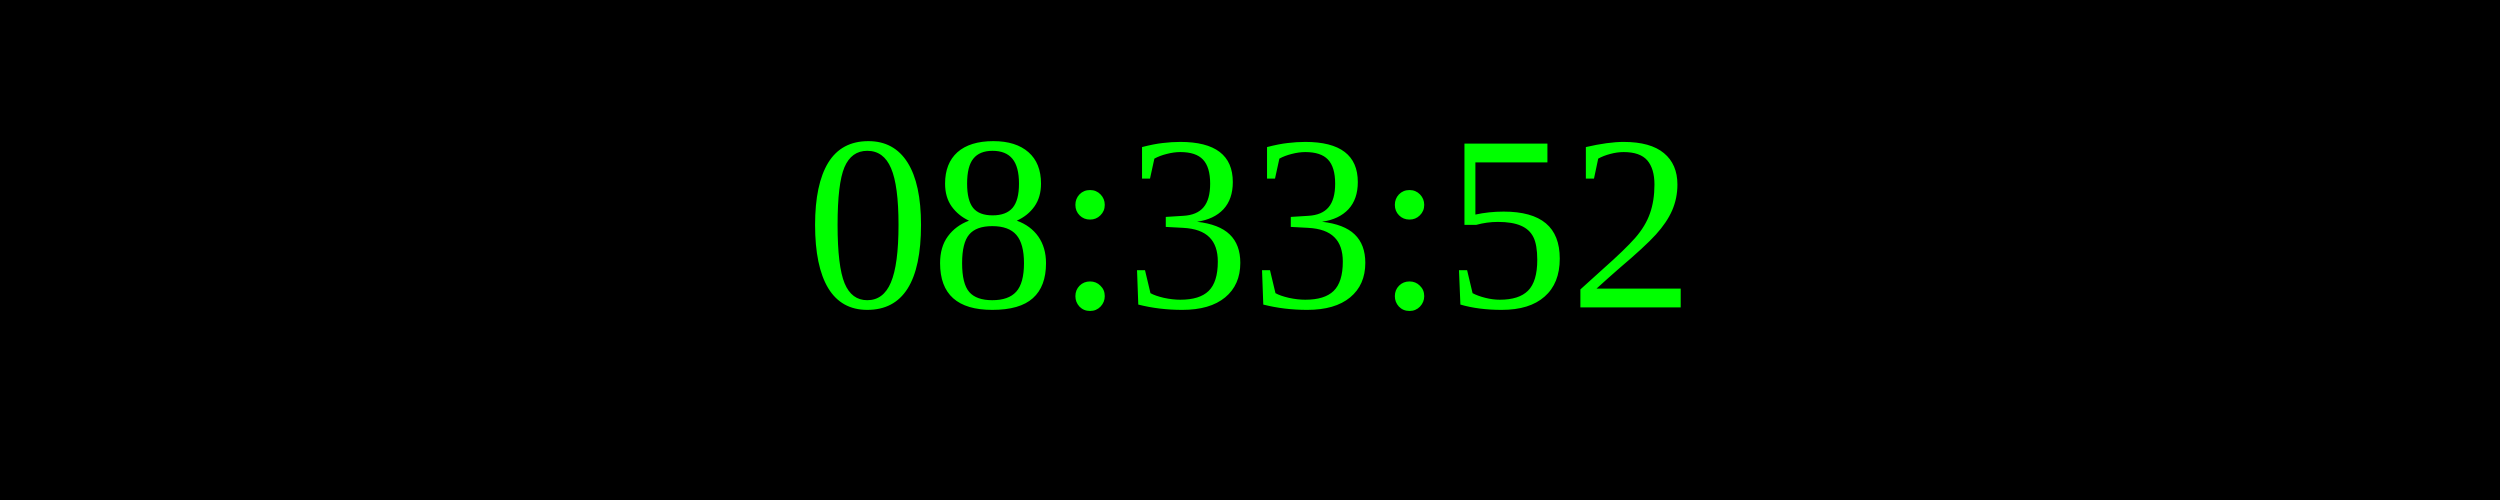
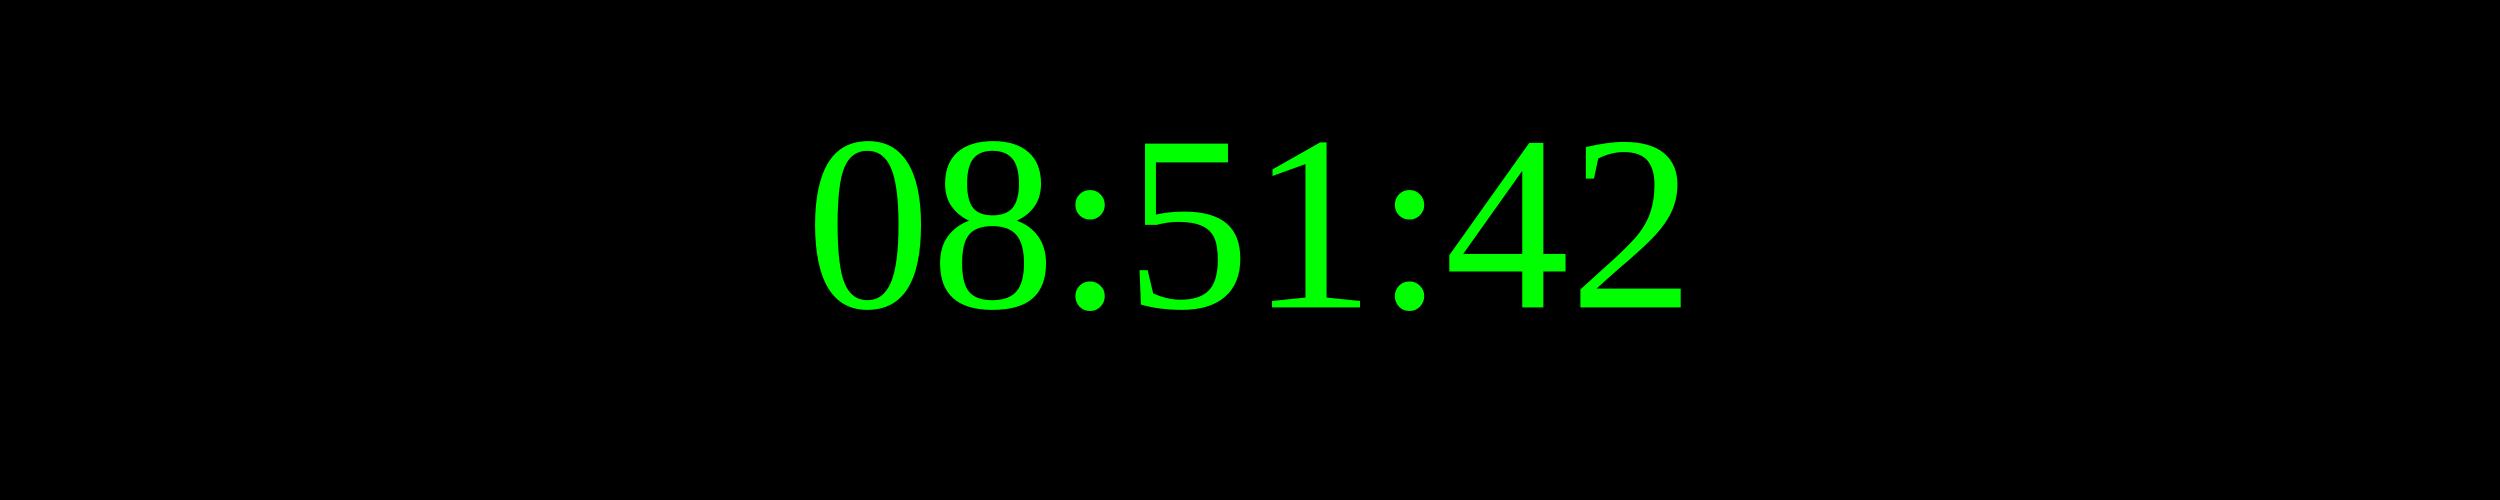
<svg xmlns="http://www.w3.org/2000/svg" width="250" height="50">
  <rect width="100%" height="100%" fill="black" />
  <text x="50%" y="50%" font-size="25" fill="lime" text-anchor="middle" dominant-baseline="middle">
- 08:33:52
+ 08:51:42
</text>
</svg>
